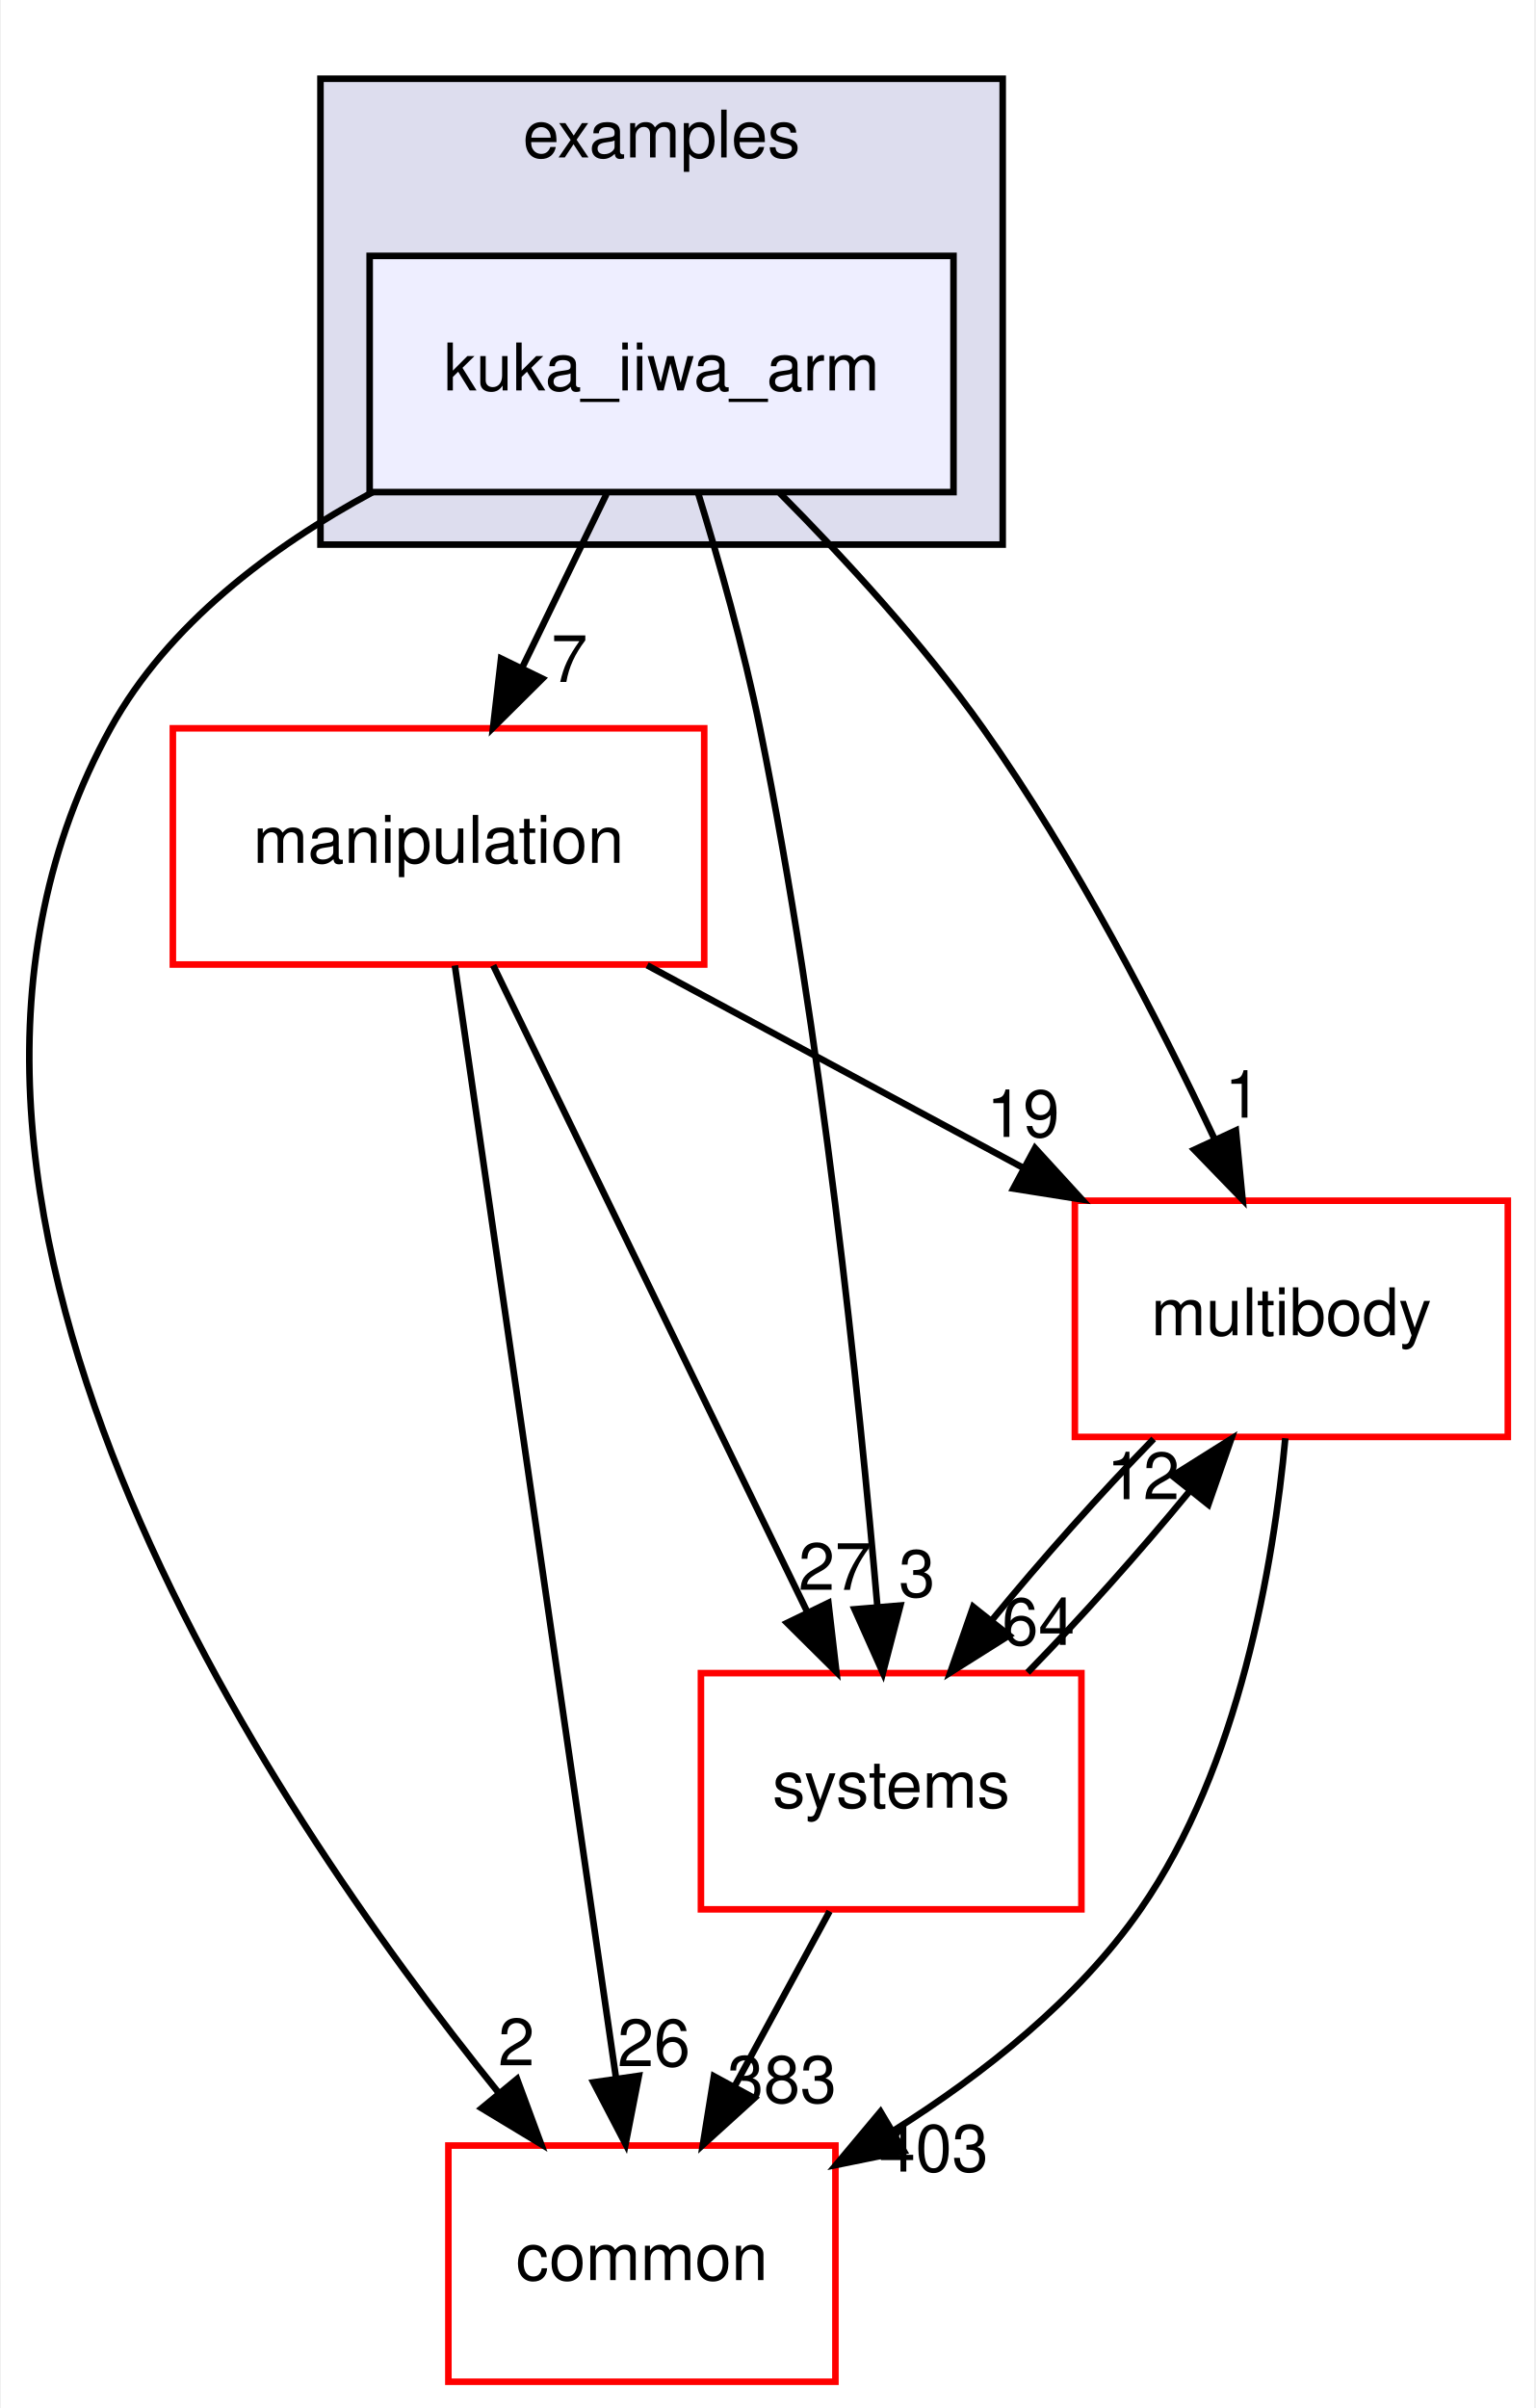
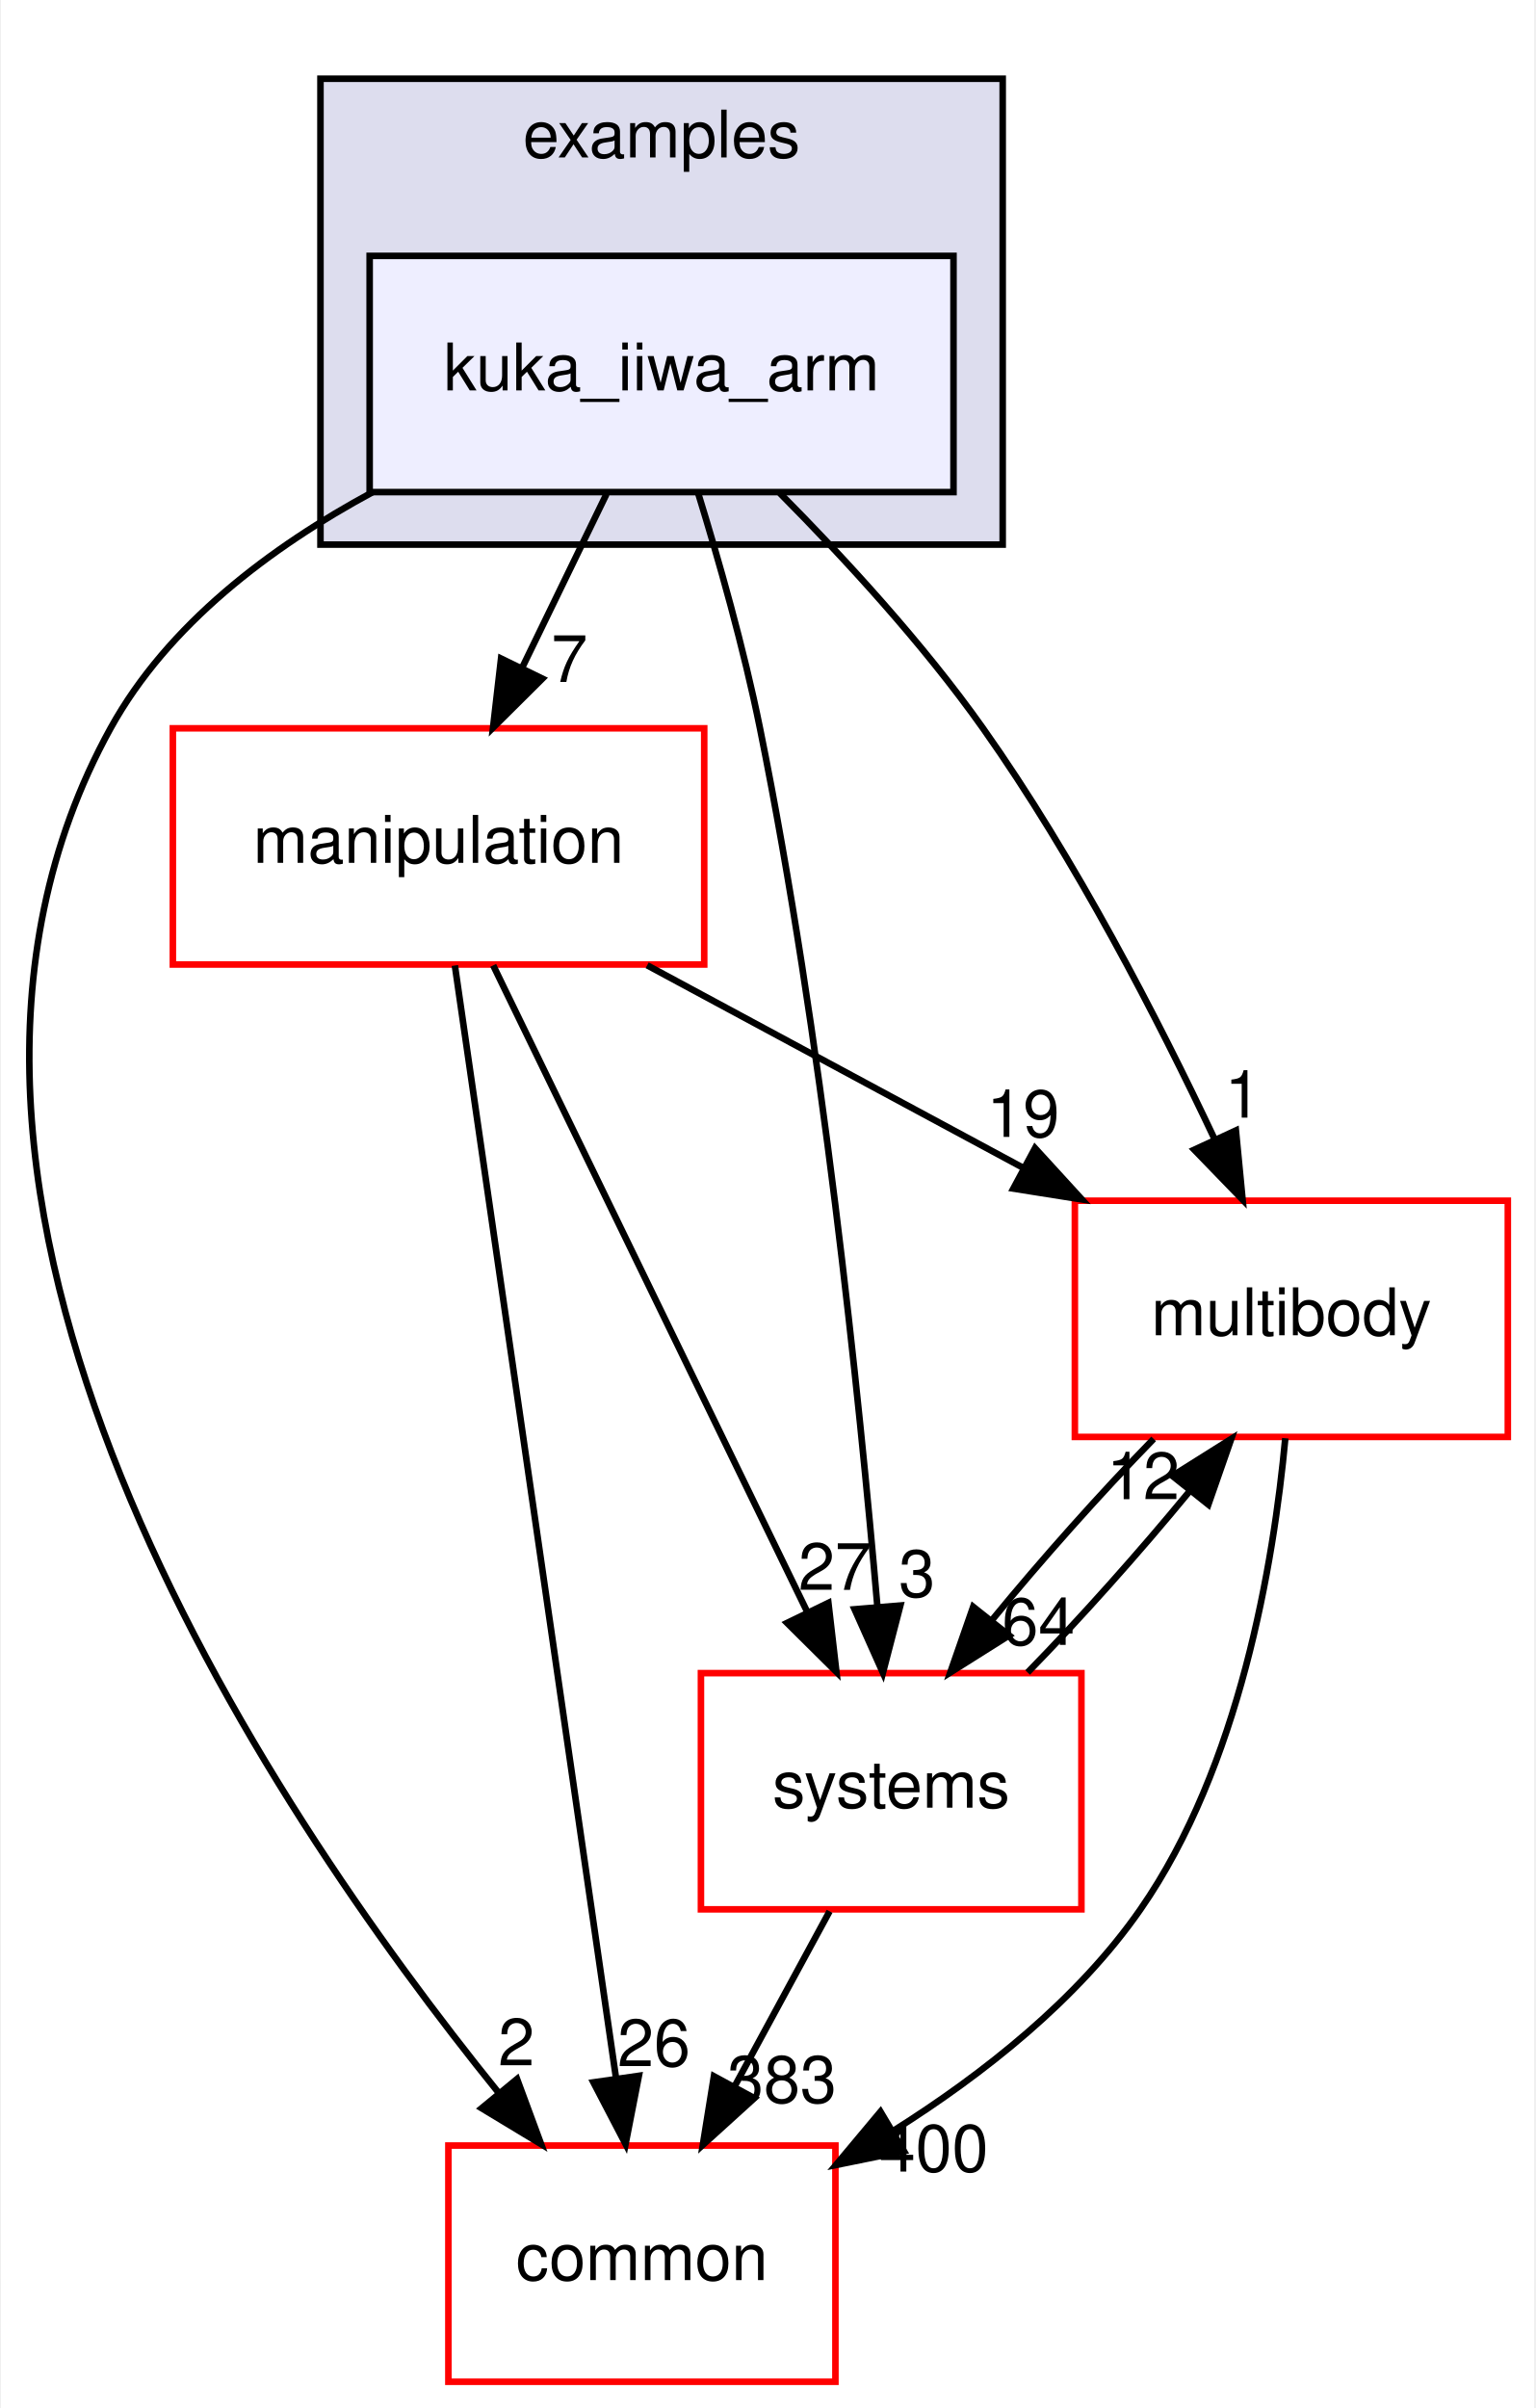
<svg xmlns="http://www.w3.org/2000/svg" xmlns:xlink="http://www.w3.org/1999/xlink" width="234pt" height="367pt" viewBox="0.00 0.00 233.70 367.00">
  <g id="graph0" class="graph" transform="scale(1 1) rotate(0) translate(4 363)">
    <polygon fill="white" stroke="transparent" points="-4,4 -4,-363 229.7,-363 229.7,4 -4,4" />
    <g id="clust1" class="cluster">
      <g id="a_clust1">
        <a xlink:href="dir_bf85a0c13984f214f436b2edc519c6dd.html" target="_top" xlink:title="examples">
          <polygon fill="#ddddee" stroke="black" points="44.7,-280 44.7,-351 148.7,-351 148.7,-280 44.7,-280" />
          <text text-anchor="middle" x="96.7" y="-339" font-family="Helvetica,sans-Serif" font-size="10.00">examples</text>
        </a>
      </g>
    </g>
    <g id="node1" class="node">
      <g id="a_node1">
        <a xlink:href="dir_d42ade6542543a8b520c5d5191846d08.html" target="_top" xlink:title="kuka_iiwa_arm">
          <polygon fill="#eeeeff" stroke="black" points="141.2,-324 52.2,-324 52.2,-288 141.2,-288 141.2,-324" />
          <text text-anchor="middle" x="96.7" y="-303.5" font-family="Helvetica,sans-Serif" font-size="10.00">kuka_iiwa_arm</text>
        </a>
      </g>
    </g>
    <g id="node2" class="node">
      <g id="a_node2">
        <a xlink:href="dir_39b8b3c6654246a9c12332c930bc7d3f.html" target="_top" xlink:title="multibody">
          <polygon fill="white" stroke="red" points="225.7,-180 159.7,-180 159.7,-144 225.7,-144 225.7,-180" />
          <text text-anchor="middle" x="192.7" y="-159.5" font-family="Helvetica,sans-Serif" font-size="10.00">multibody</text>
        </a>
      </g>
    </g>
    <g id="edge1" class="edge">
      <path fill="none" stroke="black" d="M114.72,-287.85C124.57,-277.93 136.58,-264.89 145.7,-252 159.74,-232.17 172.39,-207.64 181.02,-189.35" />
      <polygon fill="black" stroke="black" points="184.25,-190.71 185.27,-180.16 177.9,-187.77 184.25,-190.71" />
      <g id="a_edge1-headlabel">
        <a xlink:href="dir_000035_000065.html" target="_top" xlink:title="1">
          <text text-anchor="middle" x="185.32" y="-192.66" font-family="Helvetica,sans-Serif" font-size="10.00">1</text>
        </a>
      </g>
    </g>
    <g id="node3" class="node">
      <g id="a_node3">
        <a xlink:href="dir_758aa030403a70af025108ac41d12d0d.html" target="_top" xlink:title="manipulation">
          <polygon fill="white" stroke="red" points="103.2,-252 22.2,-252 22.2,-216 103.2,-216 103.2,-252" />
          <text text-anchor="middle" x="62.7" y="-231.5" font-family="Helvetica,sans-Serif" font-size="10.00">manipulation</text>
        </a>
      </g>
    </g>
    <g id="edge2" class="edge">
      <path fill="none" stroke="black" d="M88.3,-287.7C84.43,-279.73 79.75,-270.1 75.46,-261.26" />
      <polygon fill="black" stroke="black" points="78.53,-259.57 71.01,-252.1 72.23,-262.63 78.53,-259.57" />
      <g id="a_edge2-headlabel">
        <a xlink:href="dir_000035_000060.html" target="_top" xlink:title="7">
          <text text-anchor="middle" x="82.65" y="-259.06" font-family="Helvetica,sans-Serif" font-size="10.00">7</text>
        </a>
      </g>
    </g>
    <g id="node4" class="node">
      <g id="a_node4">
        <a xlink:href="dir_a36da230f0956f48b11c85f7d599788f.html" target="_top" xlink:title="common">
          <polygon fill="white" stroke="red" points="123.2,-36 64.2,-36 64.2,0 123.2,0 123.2,-36" />
          <text text-anchor="middle" x="93.7" y="-15.5" font-family="Helvetica,sans-Serif" font-size="10.00">common</text>
        </a>
      </g>
    </g>
    <g id="edge3" class="edge">
      <path fill="none" stroke="black" d="M52.63,-287.98C37.15,-279.62 21.45,-267.85 12.7,-252 -26.35,-181.19 36.28,-88.07 71.83,-44.08" />
      <polygon fill="black" stroke="black" points="74.67,-46.14 78.34,-36.21 69.27,-41.69 74.67,-46.14" />
      <g id="a_edge3-headlabel">
        <a xlink:href="dir_000035_000012.html" target="_top" xlink:title="2">
          <text text-anchor="middle" x="74.57" y="-48.22" font-family="Helvetica,sans-Serif" font-size="10.00">2</text>
        </a>
      </g>
    </g>
    <g id="node5" class="node">
      <g id="a_node5">
        <a xlink:href="dir_b7a0e33b407baa23d8a077e33033c988.html" target="_top" xlink:title="systems">
          <polygon fill="white" stroke="red" points="160.7,-108 102.7,-108 102.7,-72 160.7,-72 160.7,-108" />
          <text text-anchor="middle" x="131.7" y="-87.5" font-family="Helvetica,sans-Serif" font-size="10.00">systems</text>
        </a>
      </g>
    </g>
    <g id="edge4" class="edge">
      <path fill="none" stroke="black" d="M102.23,-287.98C105.41,-277.66 109.24,-264.18 111.7,-252 121.14,-205.37 126.83,-150.19 129.61,-118.03" />
      <polygon fill="black" stroke="black" points="133.1,-118.31 130.44,-108.06 126.12,-117.73 133.1,-118.31" />
      <g id="a_edge4-headlabel">
        <a xlink:href="dir_000035_000096.html" target="_top" xlink:title="3">
          <text text-anchor="middle" x="135.63" y="-119.63" font-family="Helvetica,sans-Serif" font-size="10.00">3</text>
        </a>
      </g>
    </g>
    <g id="edge5" class="edge">
      <path fill="none" stroke="black" d="M191.78,-143.8C190,-124.72 184.82,-93.75 169.7,-72 160.14,-58.24 145.77,-46.9 132.1,-38.29" />
      <polygon fill="black" stroke="black" points="133.65,-35.14 123.27,-33.03 130.07,-41.16 133.65,-35.14" />
      <g id="a_edge5-headlabel">
-         <a xlink:href="dir_000065_000012.html" target="_top" xlink:title="403">
-           <text text-anchor="middle" x="138.19" y="-32.04" font-family="Helvetica,sans-Serif" font-size="10.00">403</text>
+         <a xlink:href="dir_000065_000012.html" target="_top" xlink:title="400">
+           <text text-anchor="middle" x="138.19" y="-32.04" font-family="Helvetica,sans-Serif" font-size="10.00">400</text>
        </a>
      </g>
    </g>
    <g id="edge6" class="edge">
      <path fill="none" stroke="black" d="M171.71,-143.7C163.61,-135.39 154.6,-125.28 147.11,-116.14" />
      <polygon fill="black" stroke="black" points="149.68,-113.75 140.71,-108.1 144.2,-118.11 149.68,-113.75" />
      <g id="a_edge6-headlabel">
        <a xlink:href="dir_000065_000096.html" target="_top" xlink:title="64">
          <text text-anchor="middle" x="154.14" y="-112.3" font-family="Helvetica,sans-Serif" font-size="10.00">64</text>
        </a>
      </g>
    </g>
    <g id="edge7" class="edge">
      <path fill="none" stroke="black" d="M94.5,-215.88C111.82,-206.55 133.42,-194.92 151.96,-184.94" />
      <polygon fill="black" stroke="black" points="153.63,-188.01 160.78,-180.19 150.32,-181.85 153.63,-188.01" />
      <g id="a_edge7-headlabel">
        <a xlink:href="dir_000060_000065.html" target="_top" xlink:title="19">
          <text text-anchor="middle" x="151.81" y="-189.72" font-family="Helvetica,sans-Serif" font-size="10.00">19</text>
        </a>
      </g>
    </g>
    <g id="edge8" class="edge">
      <path fill="none" stroke="black" d="M65.19,-215.85C70.55,-178.83 83.25,-91.18 89.74,-46.39" />
      <polygon fill="black" stroke="black" points="93.24,-46.63 91.21,-36.23 86.31,-45.63 93.24,-46.63" />
      <g id="a_edge8-headlabel">
        <a xlink:href="dir_000060_000012.html" target="_top" xlink:title="26">
          <text text-anchor="middle" x="95.53" y="-48.1" font-family="Helvetica,sans-Serif" font-size="10.00">26</text>
        </a>
      </g>
    </g>
    <g id="edge9" class="edge">
      <path fill="none" stroke="black" d="M71.03,-215.87C82.94,-191.35 104.96,-146.03 118.94,-117.26" />
      <polygon fill="black" stroke="black" points="122.13,-118.71 123.35,-108.19 115.83,-115.65 122.13,-118.71" />
      <g id="a_edge9-headlabel">
        <a xlink:href="dir_000060_000096.html" target="_top" xlink:title="27">
          <text text-anchor="middle" x="123.11" y="-120.69" font-family="Helvetica,sans-Serif" font-size="10.00">27</text>
        </a>
      </g>
    </g>
    <g id="edge10" class="edge">
      <path fill="none" stroke="black" d="M152.5,-108.1C160.58,-116.38 169.6,-126.49 177.12,-135.64" />
      <polygon fill="black" stroke="black" points="174.57,-138.06 183.54,-143.7 180.05,-133.69 174.57,-138.06" />
      <g id="a_edge10-headlabel">
        <a xlink:href="dir_000096_000065.html" target="_top" xlink:title="12">
          <text text-anchor="middle" x="170.11" y="-134.51" font-family="Helvetica,sans-Serif" font-size="10.00">12</text>
        </a>
      </g>
    </g>
    <g id="edge11" class="edge">
      <path fill="none" stroke="black" d="M122.31,-71.7C117.94,-63.64 112.65,-53.89 107.81,-44.98" />
      <polygon fill="black" stroke="black" points="110.84,-43.22 102.99,-36.1 104.68,-46.56 110.84,-43.22" />
      <g id="a_edge11-headlabel">
        <a xlink:href="dir_000096_000012.html" target="_top" xlink:title="383">
          <text text-anchor="middle" x="115.05" y="-42.53" font-family="Helvetica,sans-Serif" font-size="10.00">383</text>
        </a>
      </g>
    </g>
  </g>
</svg>
